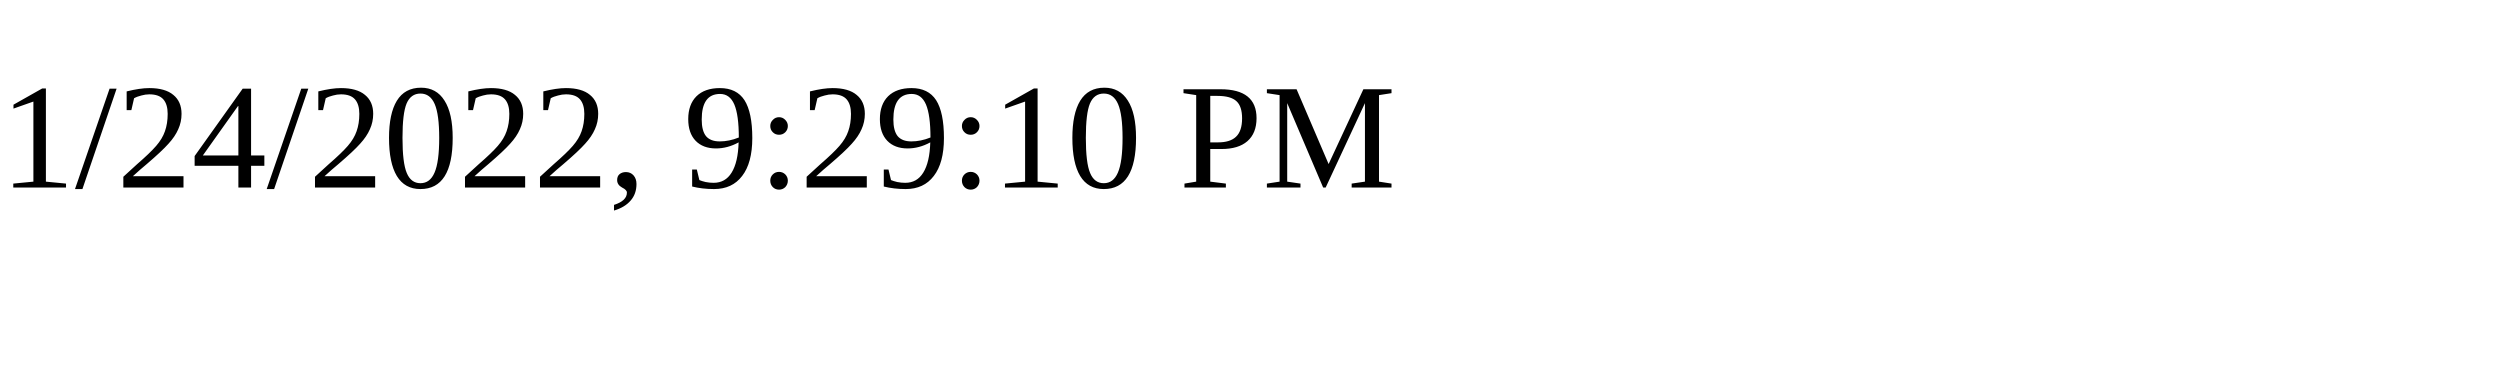
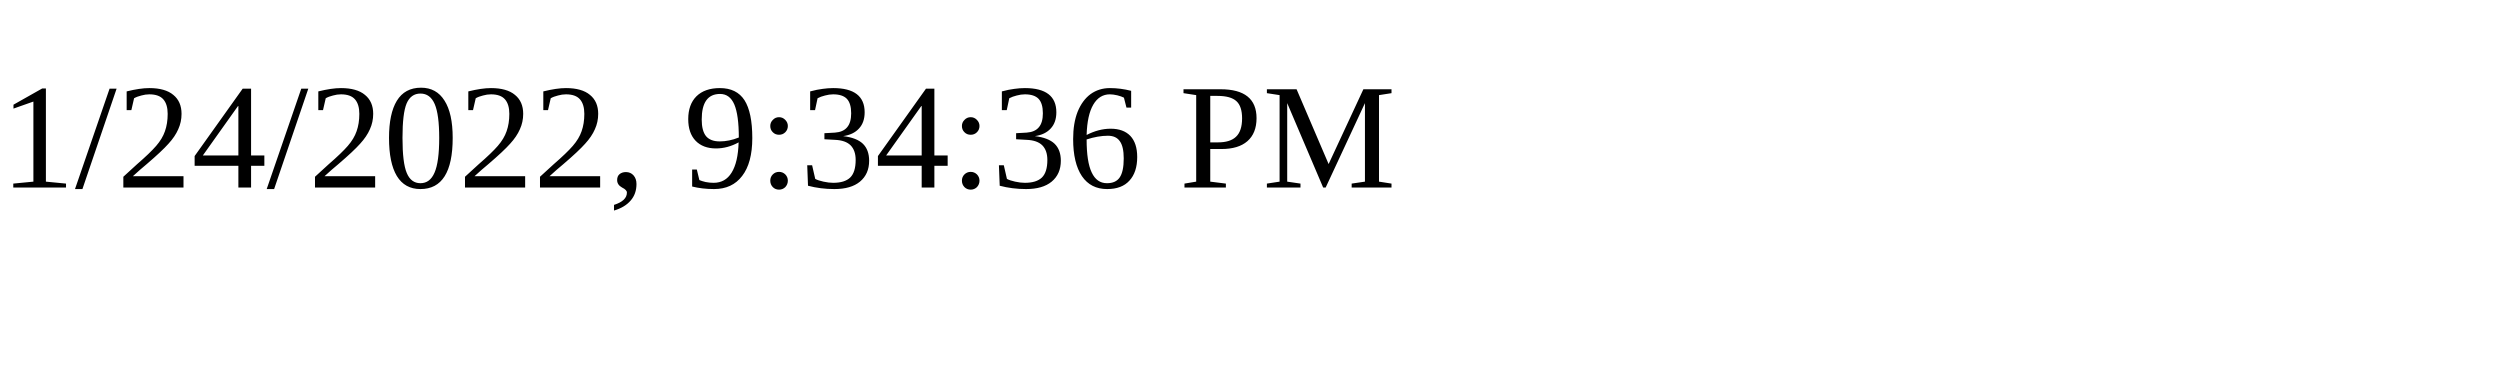
<svg xmlns="http://www.w3.org/2000/svg" height="30" width="200">
-   <text x="0" y="15">1/24/2022, 9:29:10 PM</text>
+   <text x="0" y="15">1/24/2022, 9:34:36 PM</text>
</svg>
